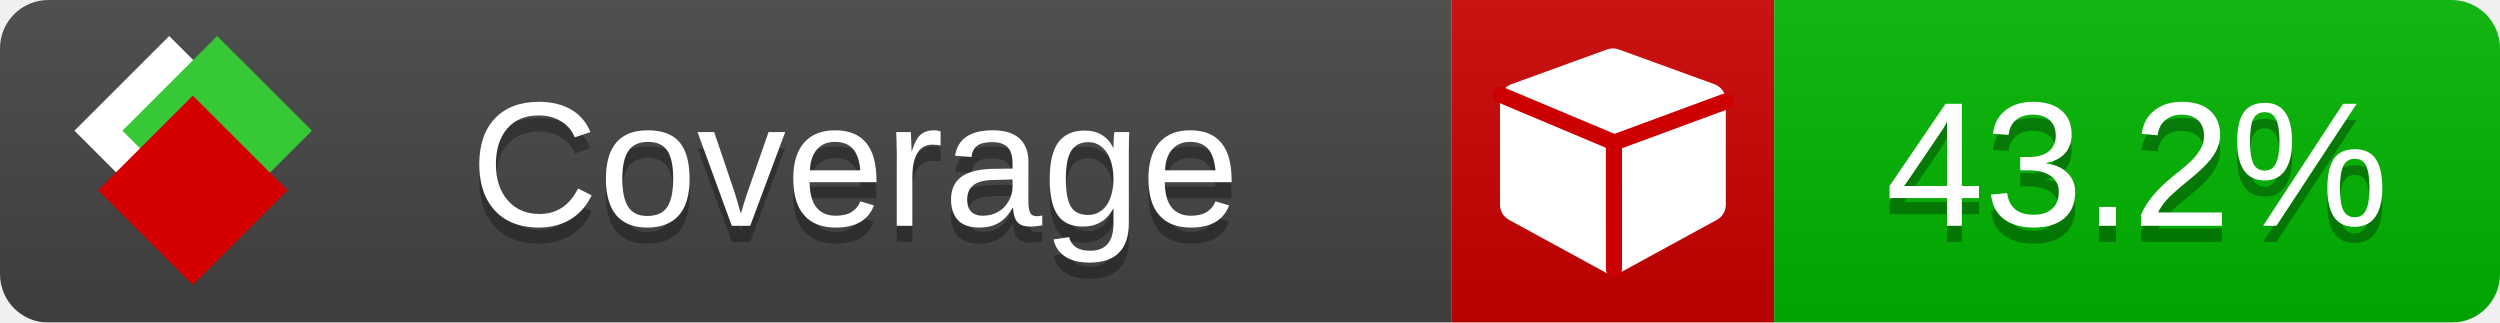
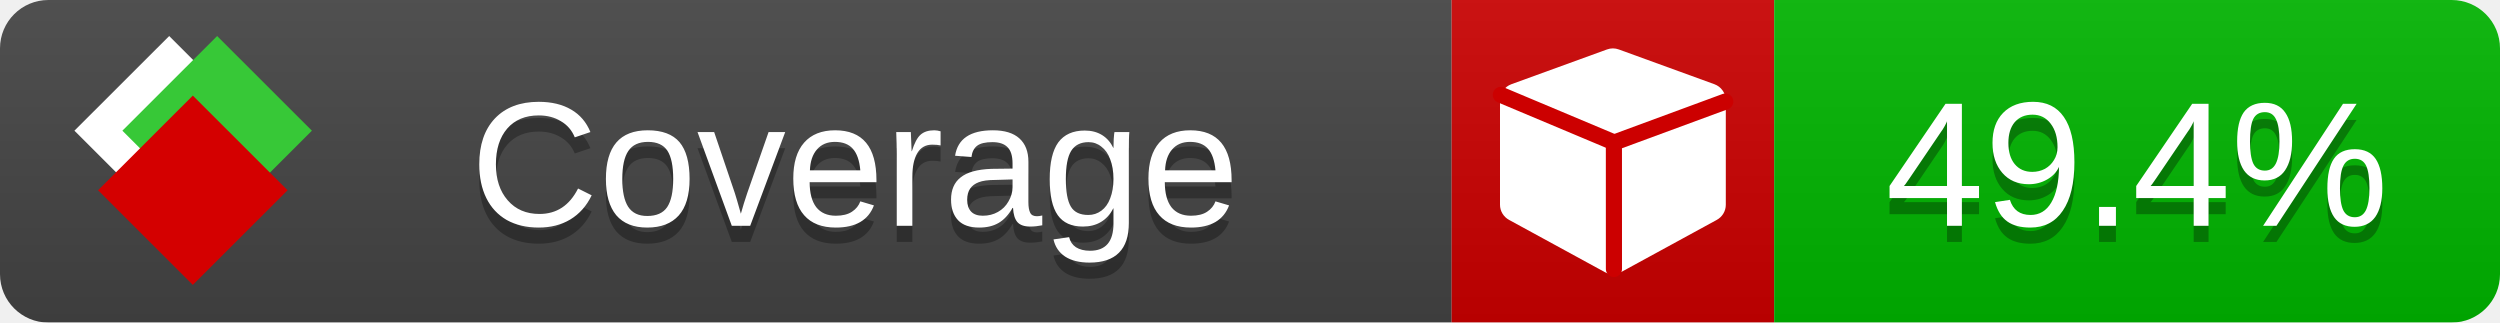
<svg xmlns="http://www.w3.org/2000/svg" xmlns:xlink="http://www.w3.org/1999/xlink" width="155" height="20">
  <style type="text/css">
          
            @keyframes fade1 {
                0% { visibility: visible; opacity: 1; }
               23% { visibility: visible; opacity: 1; }
               25% { visibility: hidden; opacity: 0; }
               48% { visibility: hidden; opacity: 0; }
               50% { visibility: hidden; opacity: 0; }
               73% { visibility: hidden; opacity: 0; }
               75% { visibility: hidden; opacity: 0; }
               98% { visibility: hidden; opacity: 0; }
              100% { visibility: visible; opacity: 1; }
            }
            @keyframes fade2 {
                0% { visibility: hidden; opacity: 0; }
               23% { visibility: hidden; opacity: 0; }
               25% { visibility: visible; opacity: 1; }
               48% { visibility: visible; opacity: 1; }
               50% { visibility: hidden; opacity: 0; }
               73% { visibility: hidden; opacity: 0; }
               75% { visibility: hidden; opacity: 0; }
               98% { visibility: hidden; opacity: 0; }
              100% { visibility: hidden; opacity: 0; }
            }
            @keyframes fade3 {
                0% { visibility: hidden; opacity: 0; }
               23% { visibility: hidden; opacity: 0; }
               25% { visibility: hidden; opacity: 0; }
               48% { visibility: hidden; opacity: 0; }
               50% { visibility: visible; opacity: 1; }
               73% { visibility: visible; opacity: 1; }
               75% { visibility: hidden; opacity: 0; }
               98% { visibility: hidden; opacity: 0; }
              100% { visibility: hidden; opacity: 0; }
            }
            @keyframes fade4 {
                0% { visibility: hidden; opacity: 0; }
               23% { visibility: hidden; opacity: 0; }
               25% { visibility: hidden; opacity: 0; }
               48% { visibility: hidden; opacity: 0; }
               50% { visibility: hidden; opacity: 0; }
               73% { visibility: hidden; opacity: 0; }
               75% { visibility: visible; opacity: 1; }
               98% { visibility: visible; opacity: 1; }
              100% { visibility: hidden; opacity: 0; }
            }
            .linecoverage {
                animation-duration: 15s;
                animation-name: fade1;
                animation-iteration-count: infinite;
            }
            .branchcoverage {
                animation-duration: 15s;
                animation-name: fade2;
                animation-iteration-count: infinite;
            }
            .methodcoverage {
                animation-duration: 15s;
                animation-name: fade3;
                animation-iteration-count: infinite;
            }
            .fullmethodcoverage {
                animation-duration: 15s;
                animation-name: fade4;
                animation-iteration-count: infinite;
            }
          
    </style>
  <defs>
    <linearGradient id="gradient" x2="0" y2="100%">
      <stop offset="0" stop-color="#bbb" stop-opacity=".1" />
      <stop offset="1" stop-opacity=".1" />
    </linearGradient>
    <linearGradient id="c">
      <stop offset="0" stop-color="#d40000" />
      <stop offset="1" stop-color="#ff2a2a" />
    </linearGradient>
    <linearGradient id="a">
      <stop offset="0" stop-color="#e0e0de" />
      <stop offset="1" stop-color="#fff" />
    </linearGradient>
    <linearGradient id="b">
      <stop offset="0" stop-color="#37c837" />
      <stop offset="1" stop-color="#217821" />
    </linearGradient>
    <linearGradient xlink:href="#a" id="e" x1="106.44" x2="69.96" y1="-11.96" y2="-46.84" gradientTransform="matrix(-.8426 -.00045 -.00045 -.8426 -94.27 -75.82)" gradientUnits="userSpaceOnUse" />
    <linearGradient xlink:href="#b" id="f" x1="56.19" x2="77.97" y1="-23.45" y2="10.62" gradientTransform="matrix(.8426 .00045 .00045 .8426 94.27 75.82)" gradientUnits="userSpaceOnUse" />
    <linearGradient xlink:href="#c" id="g" x1="79.98" x2="132.9" y1="10.79" y2="10.79" gradientTransform="matrix(.8426 .00045 .00045 .8426 94.27 75.82)" gradientUnits="userSpaceOnUse" />
    <mask id="mask">
      <rect width="155" height="20" rx="3" fill="#fff" />
    </mask>
    <g id="icon" transform="matrix(.04486 0 0 .04481 -.48 -.63)">
      <rect width="52.92" height="52.92" x="-109.72" y="-27.13" fill="url(#e)" transform="rotate(-135)" />
      <rect width="52.92" height="52.92" x="70.19" y="-39.18" fill="url(#f)" transform="rotate(45)" />
      <rect width="52.92" height="52.92" x="80.05" y="-15.74" fill="url(#g)" transform="rotate(45)" />
    </g>
  </defs>
  <g mask="url(#mask)">
    <rect x="0" y="0" width="90" height="20" fill="#444" />
    <rect x="90" y="0" width="20" height="20" fill="#c00" />
    <rect x="110" y="0" width="45" height="20" fill="#00B600" />
    <rect x="0" y="0" width="155" height="20" fill="url(#gradient)" />
  </g>
  <g>
    <path class="" fill="#fff" d="m 107,6.231 v 6.462 c 0,0.196 -0.051,0.379 -0.151,0.547 -0.101,0.168 -0.238,0.3 -0.412,0.395 l -5.923,3.231 c -0.157,0.09 -0.328,0.135 -0.513,0.135 -0.185,0 -0.356,-0.045 -0.513,-0.135 l -5.923,-3.231 C 93.39,13.539 93.252,13.407 93.151,13.239 93.05,13.071 93,12.889 93,12.692 v -6.462 c 0,-0.224 0.065,-0.429 0.194,-0.614 0.129,-0.185 0.3,-0.317 0.513,-0.395 l 5.923,-2.154 c 0.123,-0.045 0.247,-0.067 0.37,-0.067 0.123,0 0.247,0.022 0.37,0.067 l 5.923,2.154 c 0.213,0.079 0.384,0.21 0.513,0.395 0.129,0.185 0.194,0.39 0.194,0.614 z" />
    <path class="" style="fill:none;stroke:#cc0000;stroke-width:1;stroke-linecap:round;stroke-dasharray:none;stroke-opacity:1" d="m 100.064,16.677 -0.002,-7.833 6.906,-2.547" />
    <path class="" style="fill:none;stroke:#cc0000;stroke-width:1;stroke-linecap:round;stroke-dasharray:none;stroke-opacity:1" d="M 99.914,8.765 93.052,5.882" />
  </g>
  <g fill="#fff" text-anchor="middle" font-family="Verdana,Arial,Geneva,sans-serif" font-size="11">
    <a xlink:href="https://github.com/danielpalme/ReportGenerator" target="_top">
      <use xlink:href="#icon" transform="translate(3,1) scale(3.5)" />
    </a>
    <text x="53" y="15" fill="#010101" fill-opacity=".3">Coverage</text>
    <text x="53" y="14" fill="#fff">Coverage</text>
-     <text class="" x="132.5" y="15" fill="#010101" fill-opacity=".3">43.2%</text>
-     <text class="" x="132.5" y="14">43.2%</text>
+     <text class="" x="132.5" y="15" fill="#010101" fill-opacity=".3">49.4%</text>
+     <text class="" x="132.5" y="14">49.4%</text>
  </g>
  <g>
    <rect class="" x="90" y="0" width="65" height="20" fill-opacity="0" />
  </g>
</svg>
